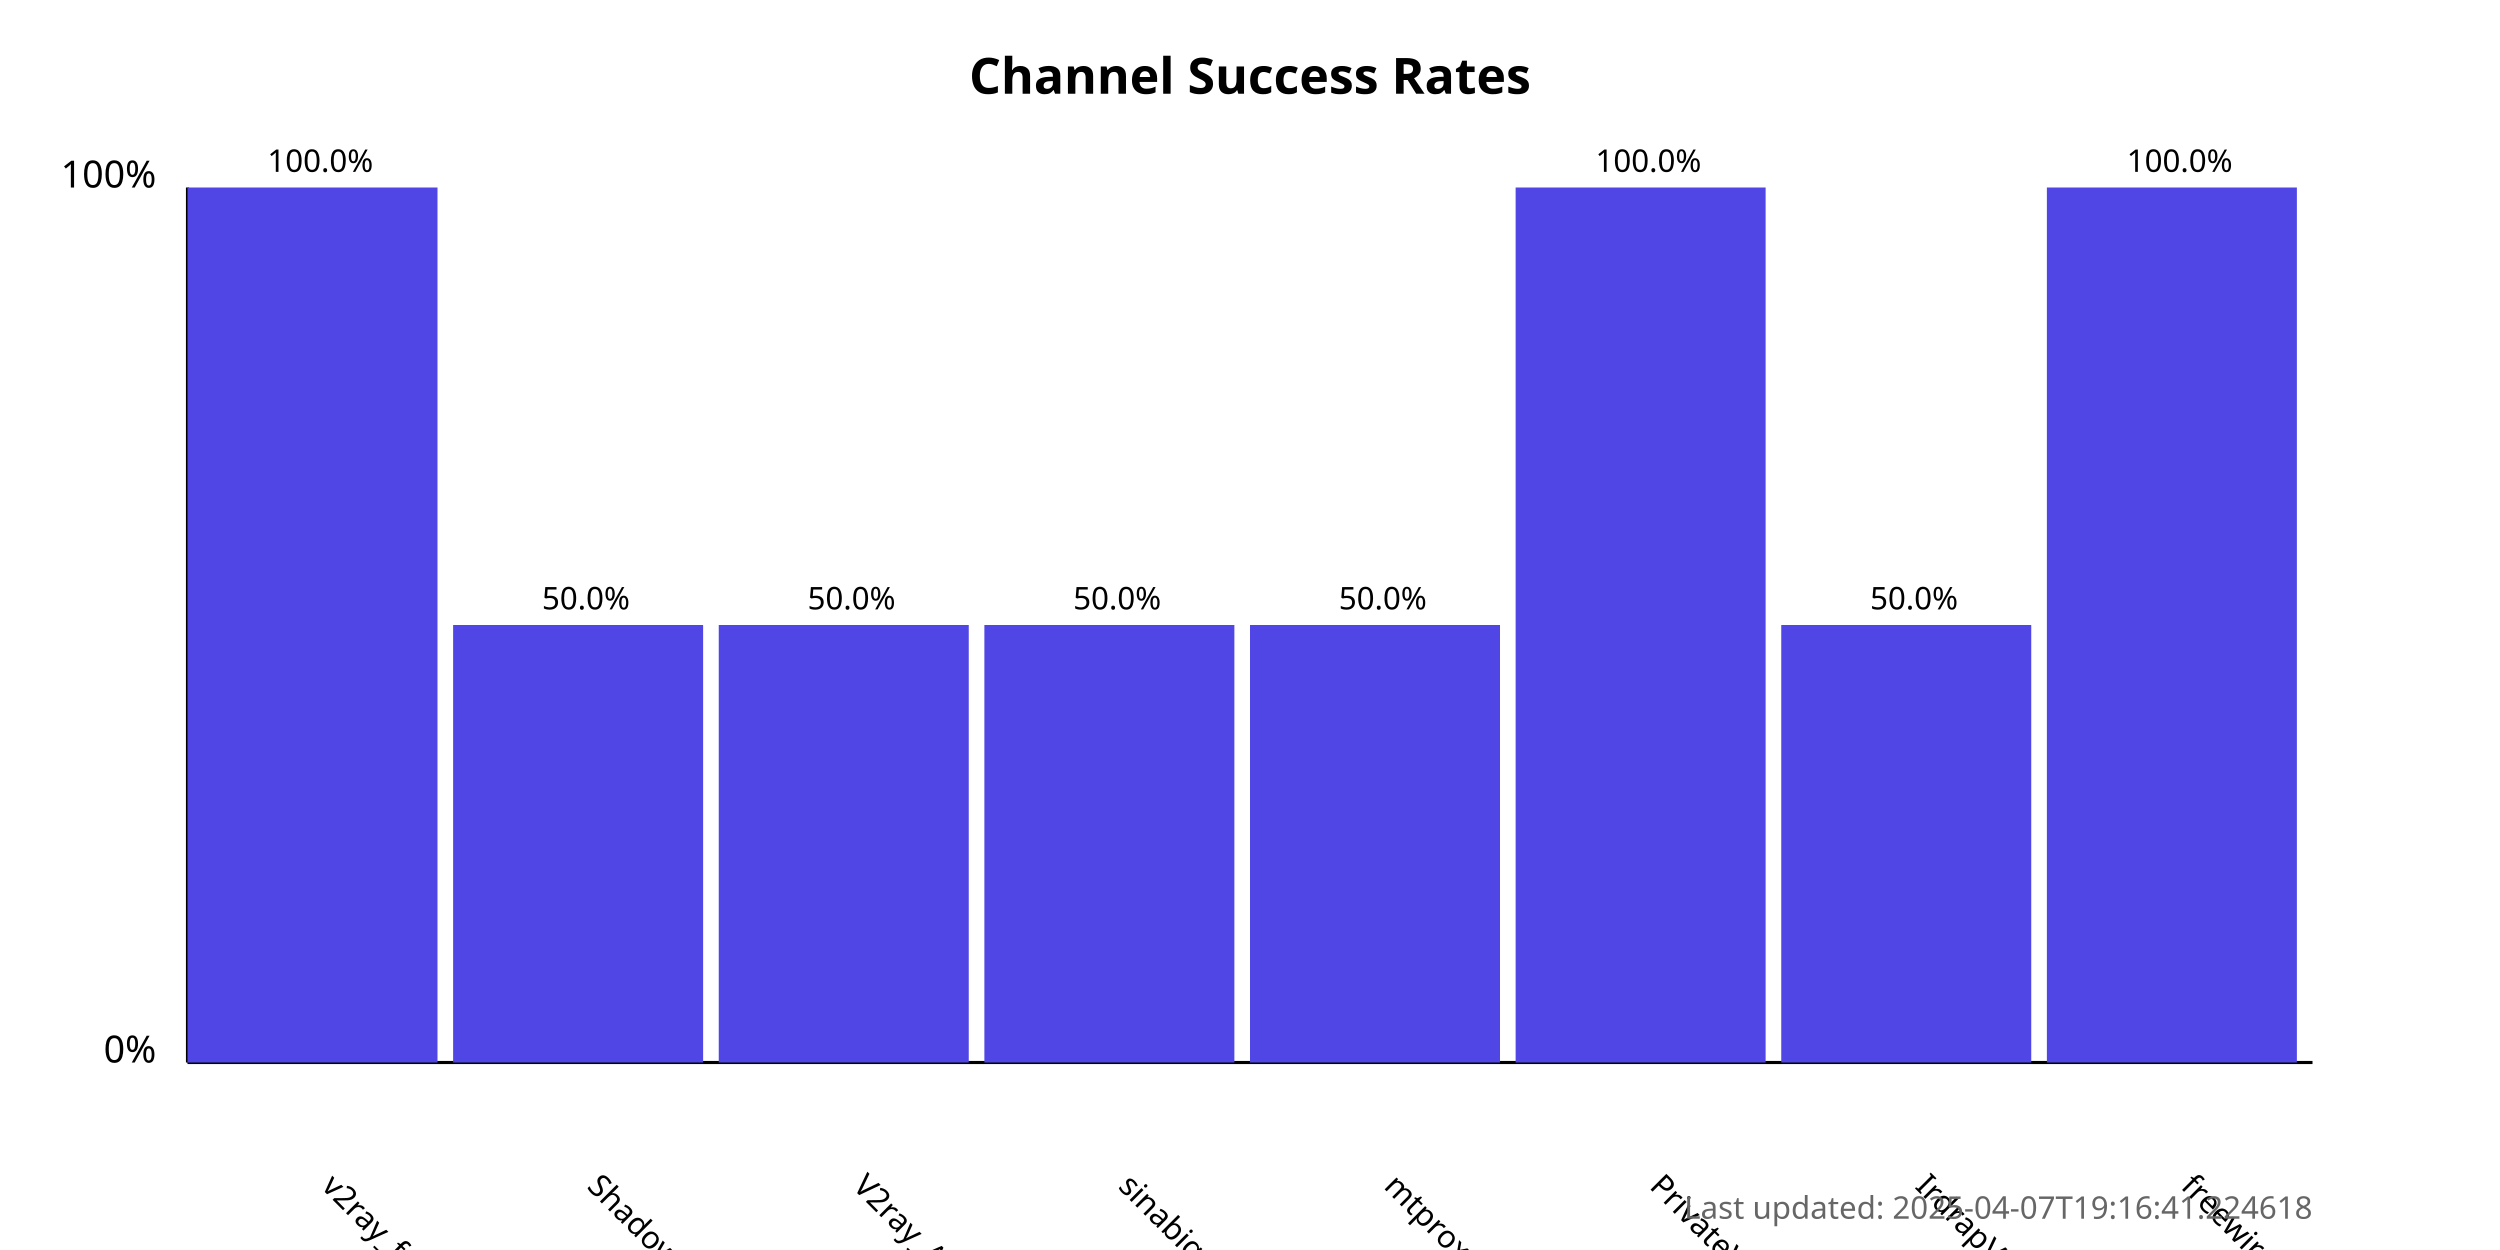
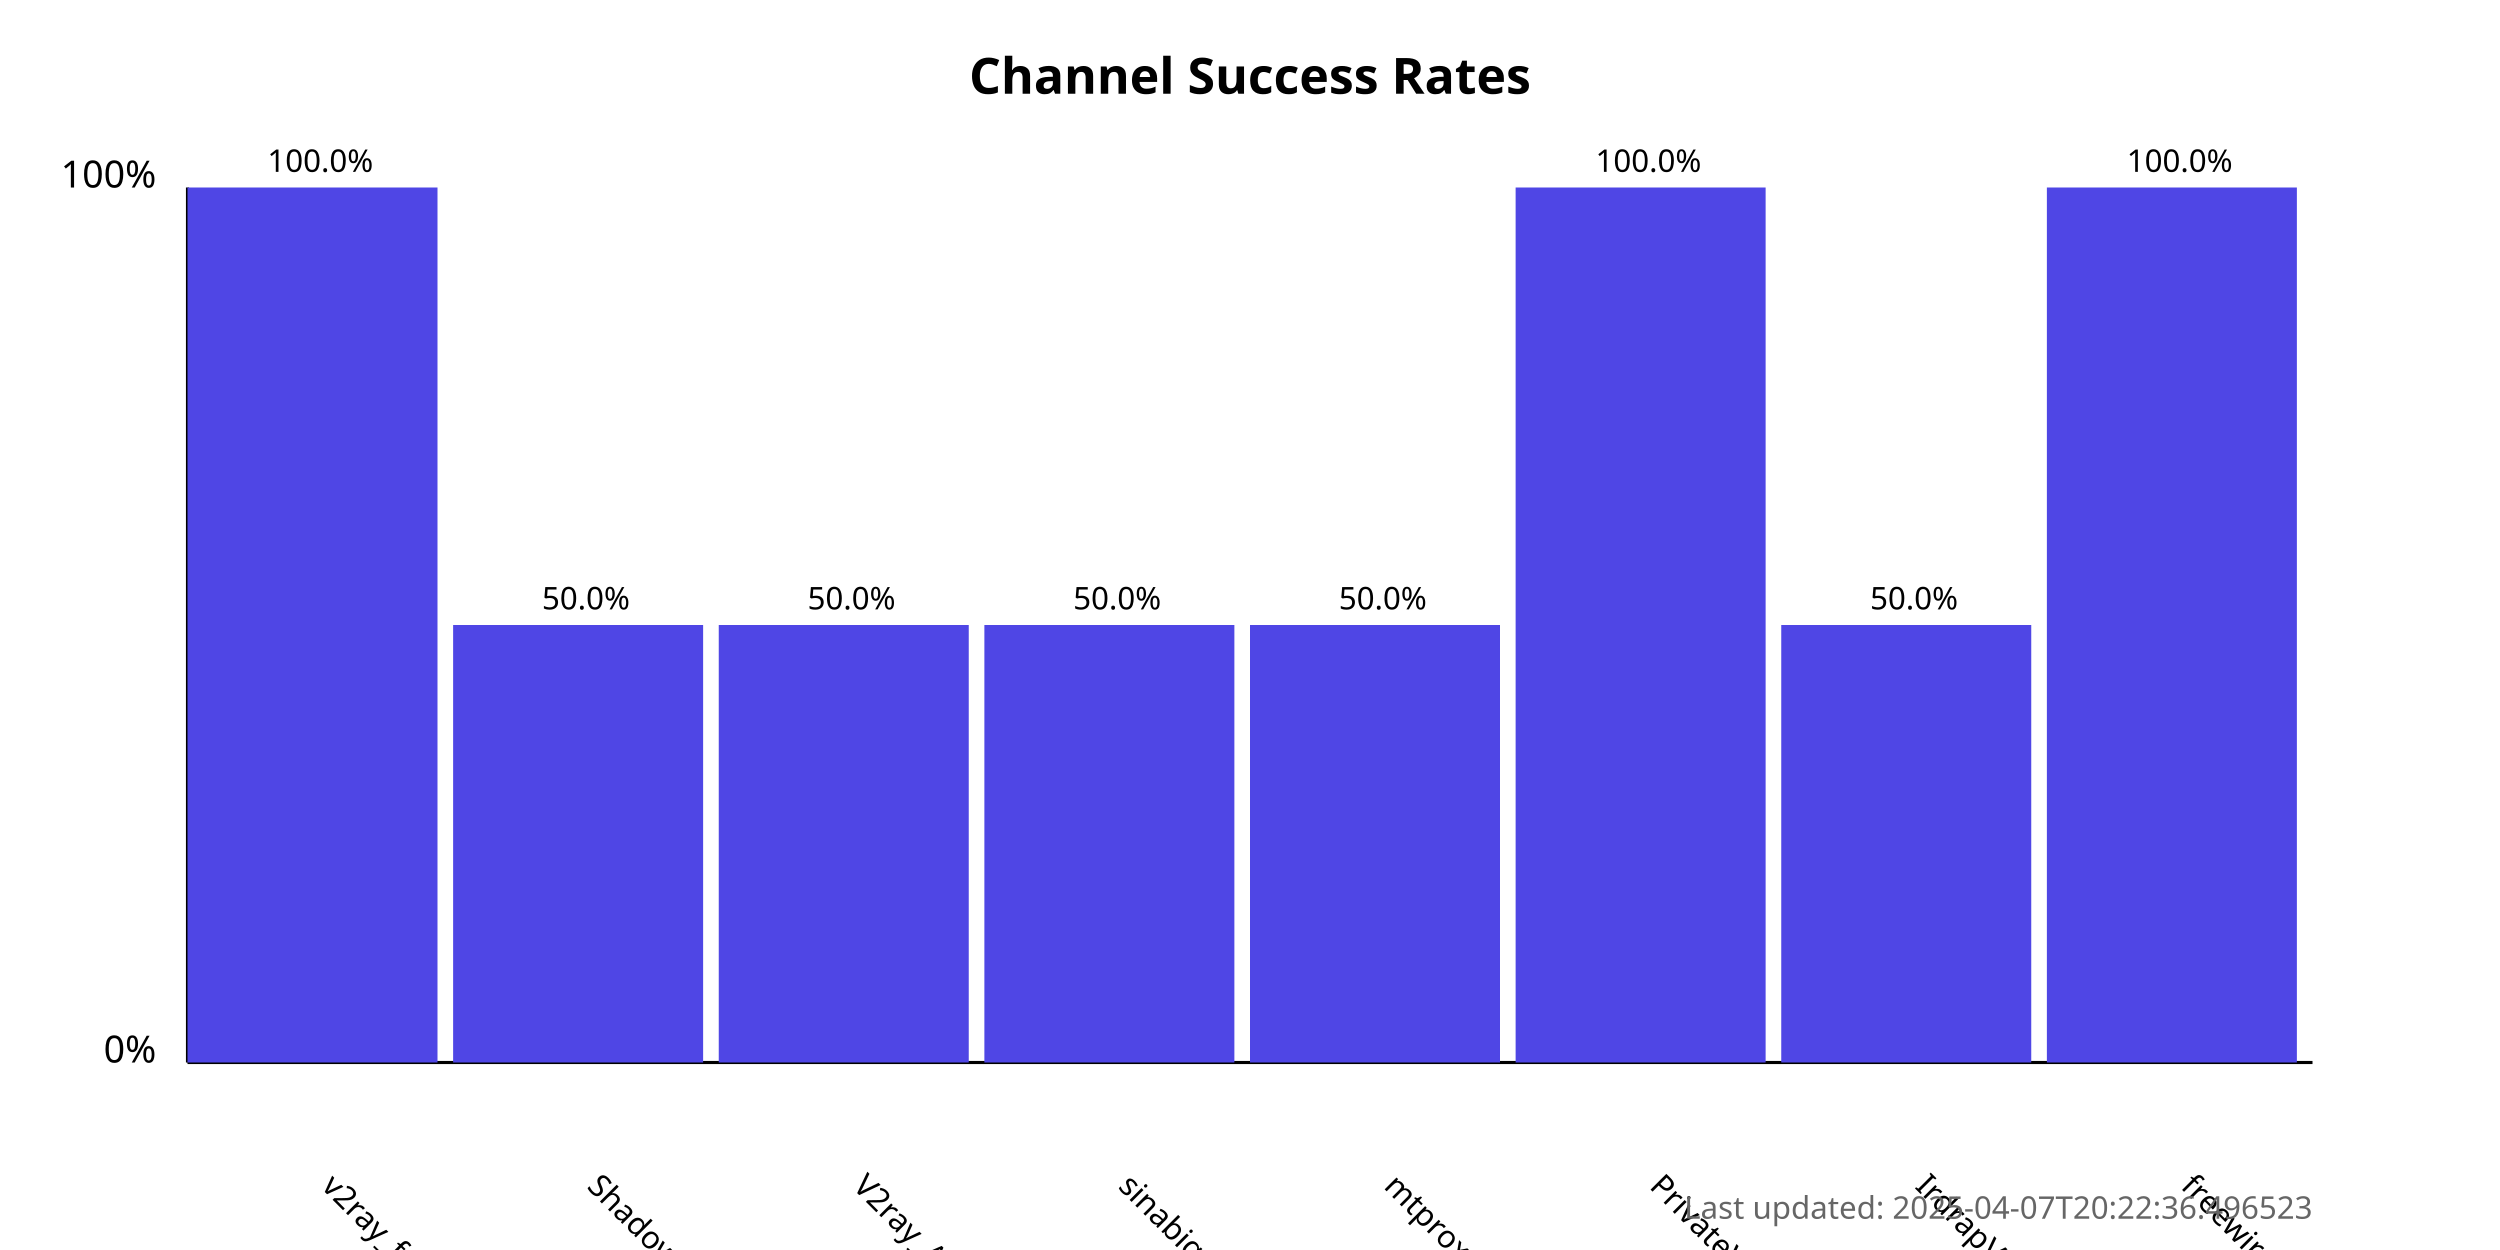
<svg xmlns="http://www.w3.org/2000/svg" width="800" height="400">
  <style>
            .chart-title { font: bold 16px sans-serif; }
            .axis-label { font: 12px sans-serif; }
            .tick-label { font: 10px sans-serif; }
            .bar { fill: #4f46e5; }
            .bar:hover { fill: #6366f1; }
            .timestamp { font: 10px sans-serif; fill: #666; }
        </style>
  <text x="400.0" y="30" text-anchor="middle" class="chart-title">
            Channel Success Rates
        </text>
  <line x1="60" y1="340" x2="60" y2="60" stroke="black" stroke-width="1" />
  <line x1="60" y1="340" x2="740" y2="340" stroke="black" stroke-width="1" />
  <text x="50" y="340" text-anchor="end" class="axis-label">0%</text>
  <text x="50" y="60" text-anchor="end" class="axis-label">100%</text>
  <g>
    <rect x="60" y="60.0" width="80.0" height="280.0" class="bar" />
    <text x="102.5" y="380" transform="rotate(45, 102.5, 380)" text-anchor="start" class="tick-label">
                v2ray_free_conf
            </text>
    <text x="102.5" y="55.0" text-anchor="middle" class="tick-label">
                100.0%
            </text>
  </g>
  <g>
    <rect x="145.0" y="200.0" width="80.0" height="140.0" class="bar" />
    <text x="187.5" y="380" transform="rotate(45, 187.5, 380)" text-anchor="start" class="tick-label">
                ShadowProxy66
            </text>
    <text x="187.5" y="195.0" text-anchor="middle" class="tick-label">
                50.0%
            </text>
  </g>
  <g>
    <rect x="230.0" y="200.0" width="80.0" height="140.0" class="bar" />
    <text x="272.5" y="380" transform="rotate(45, 272.5, 380)" text-anchor="start" class="tick-label">
                V2ray_Alpha
            </text>
    <text x="272.5" y="195.0" text-anchor="middle" class="tick-label">
                50.0%
            </text>
  </g>
  <g>
    <rect x="315.0" y="200.0" width="80.0" height="140.0" class="bar" />
    <text x="357.5" y="380" transform="rotate(45, 357.5, 380)" text-anchor="start" class="tick-label">
                sinabigo
            </text>
    <text x="357.5" y="195.0" text-anchor="middle" class="tick-label">
                50.0%
            </text>
  </g>
  <g>
    <rect x="400.0" y="200.0" width="80.0" height="140.0" class="bar" />
    <text x="442.5" y="380" transform="rotate(45, 442.5, 380)" text-anchor="start" class="tick-label">
                mtproxy_lists
            </text>
    <text x="442.5" y="195.0" text-anchor="middle" class="tick-label">
                50.0%
            </text>
  </g>
  <g>
    <rect x="485.0" y="60.0" width="80.0" height="280.0" class="bar" />
    <text x="527.5" y="380" transform="rotate(45, 527.5, 380)" text-anchor="start" class="tick-label">
                PrivateVPNs
            </text>
    <text x="527.5" y="55.0" text-anchor="middle" class="tick-label">
                100.0%
            </text>
  </g>
  <g>
    <rect x="570.0" y="200.0" width="80.0" height="140.0" class="bar" />
    <text x="612.5" y="380" transform="rotate(45, 612.5, 380)" text-anchor="start" class="tick-label">
                IrdrapVPNnews
            </text>
    <text x="612.5" y="195.0" text-anchor="middle" class="tick-label">
                50.0%
            </text>
  </g>
  <g>
    <rect x="655.0" y="60.0" width="80.0" height="280.0" class="bar" />
    <text x="697.5" y="380" transform="rotate(45, 697.5, 380)" text-anchor="start" class="tick-label">
                freewireguard
            </text>
    <text x="697.5" y="55.0" text-anchor="middle" class="tick-label">
                100.0%
            </text>
  </g>
  <text x="740" y="390" text-anchor="end" class="timestamp">
-             Last updated: 2025-04-07T19:16:41.224618
+             Last updated: 2025-04-07T20:22:36.496523
        </text>
</svg>
